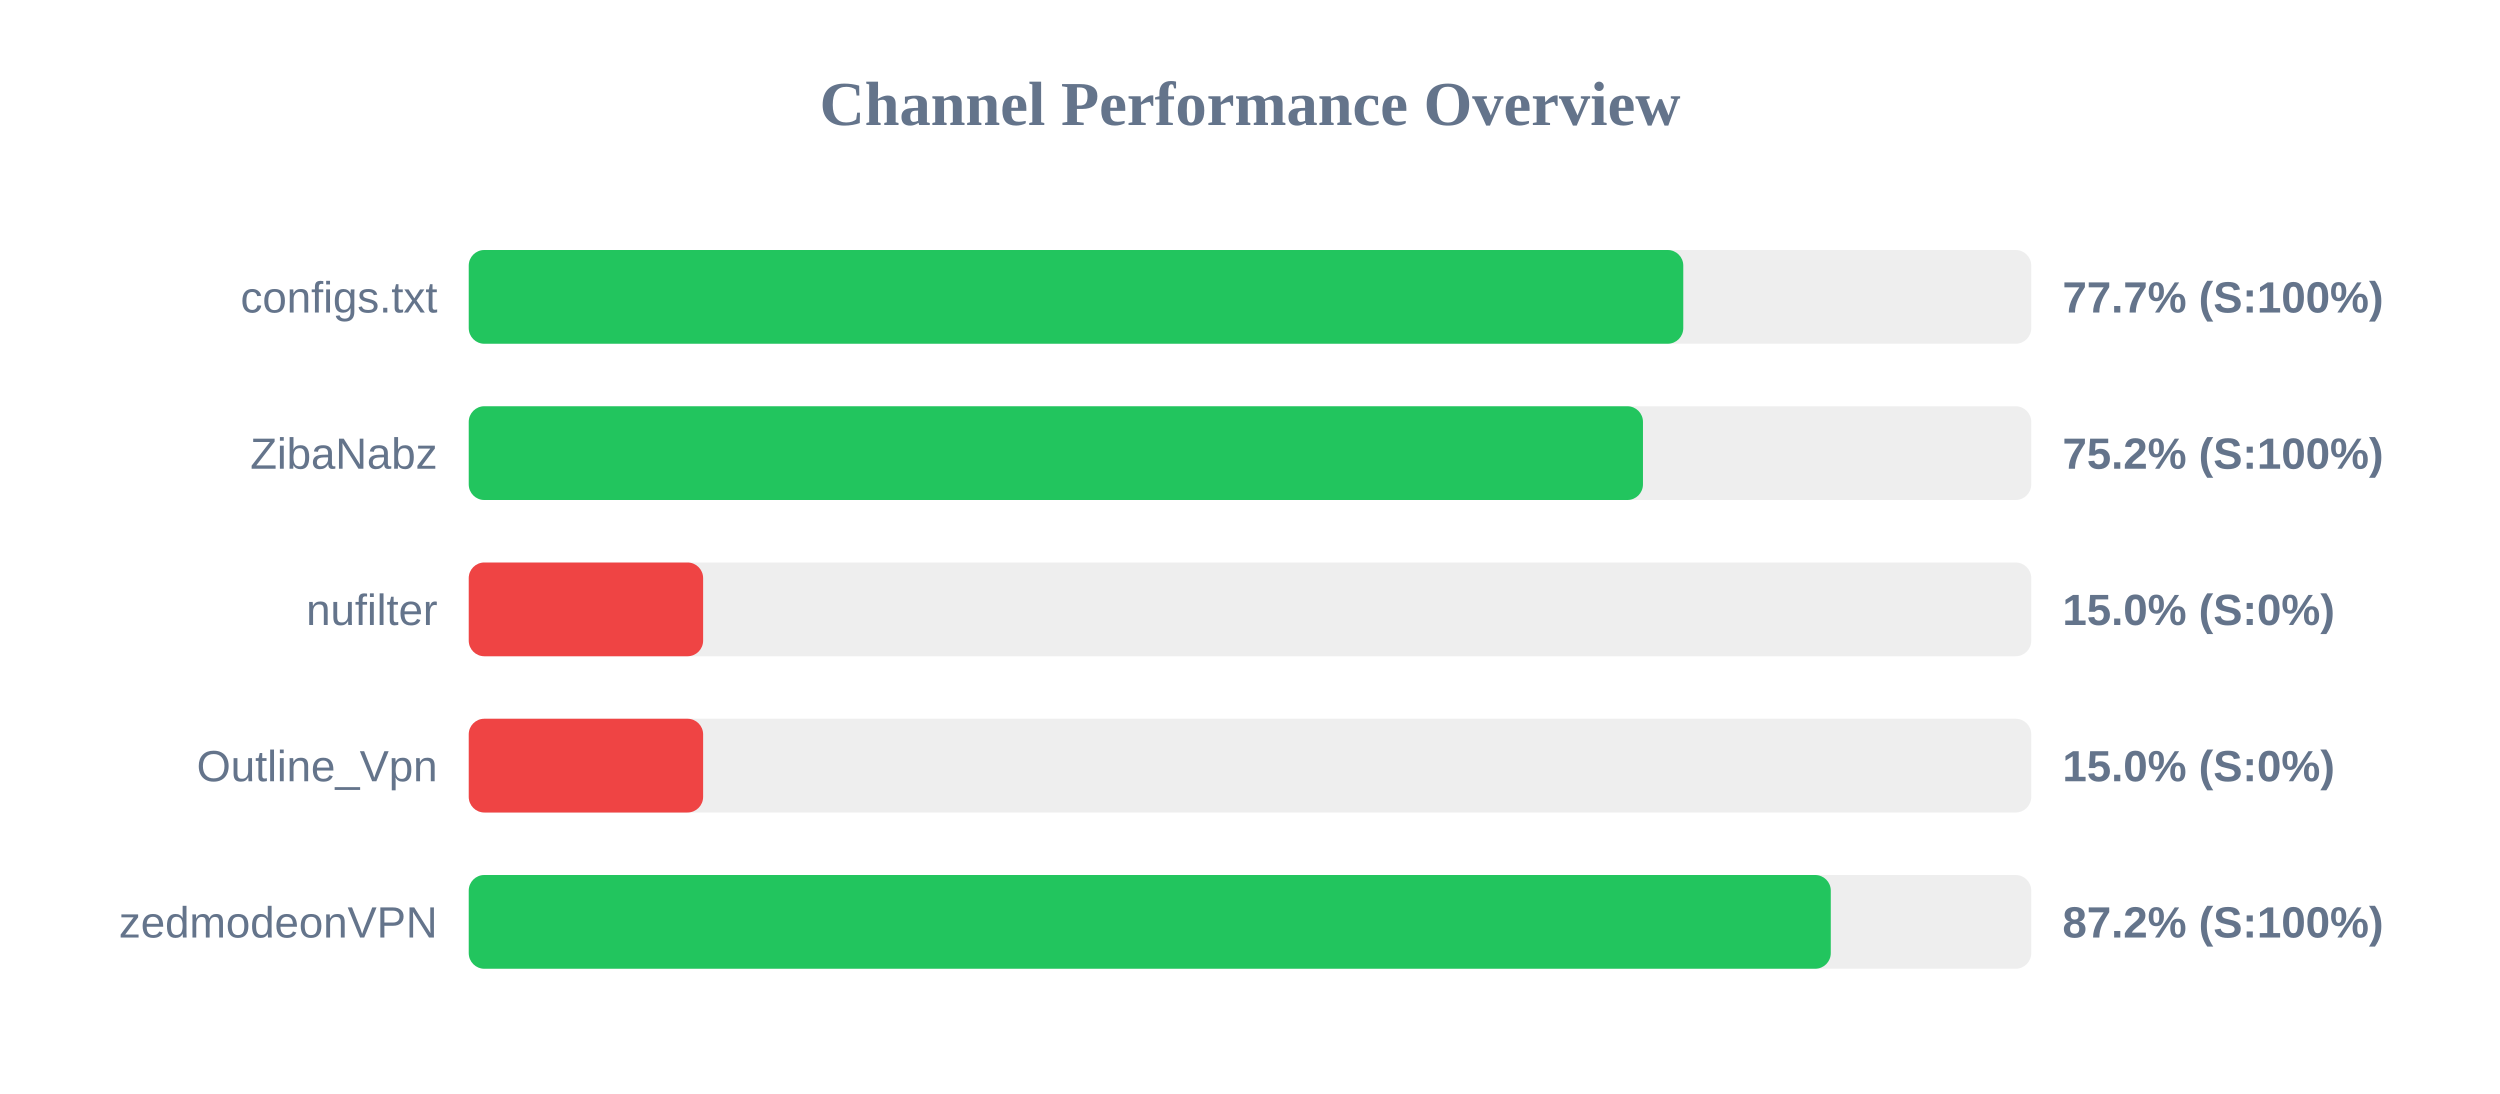
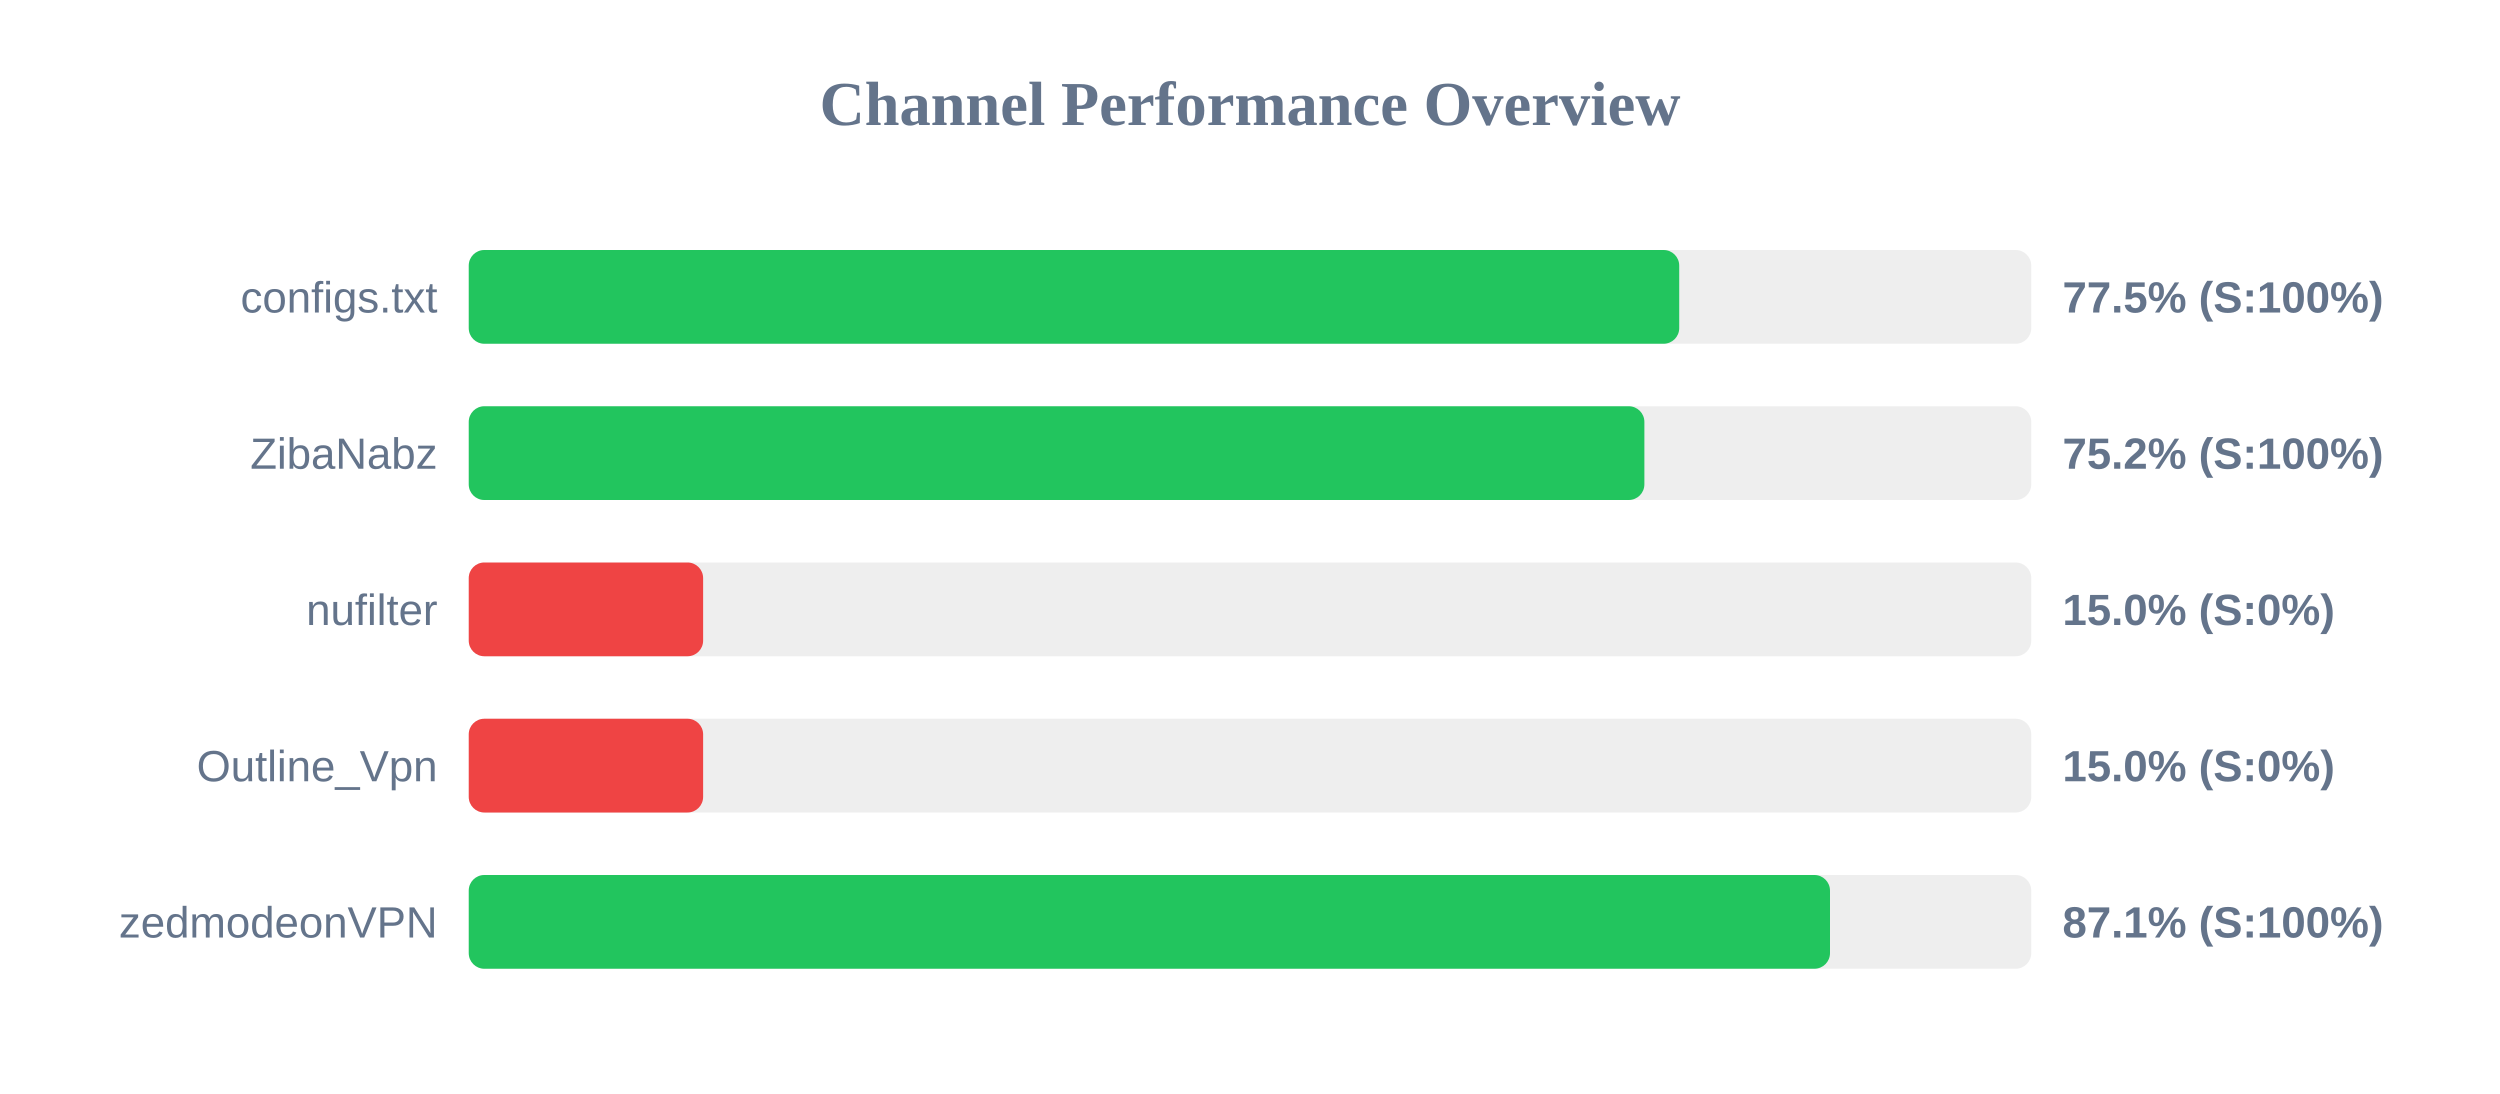
<svg xmlns="http://www.w3.org/2000/svg" width="800" height="350" version="1.1">
  <style>
        .row { font: 14px Arial; fill: #64748b; }
        .score { font: bold 14px Arial; fill: #64748b; }
    </style>
  <text x="400" y="40" text-anchor="middle" font-size="20px" font-weight="bold" fill="#64748b">Channel Performance Overview</text>
  <rect x="150" y="80" width="500" height="30" fill="#eee" rx="5" />
-   <rect x="150" y="80" width="388.65" height="30" fill="#22c55e" rx="5" />
+   <rect x="150" y="80" width="387.35" height="30" fill="#22c55e" rx="5" />
  <text x="140" y="100" text-anchor="end" class="row">configs.txt</text>
-   <text x="660" y="100" text-anchor="start" class="score">77.7% (S:100%)</text>
+   <text x="660" y="100" text-anchor="start" class="score">77.5% (S:100%)</text>
  <rect x="150" y="130" width="500" height="30" fill="#eee" rx="5" />
-   <rect x="150" y="130" width="375.75" height="30" fill="#22c55e" rx="5" />
+   <rect x="150" y="130" width="376.2" height="30" fill="#22c55e" rx="5" />
  <text x="140" y="150" text-anchor="end" class="row">ZibaNabz</text>
  <text x="660" y="150" text-anchor="start" class="score">75.2% (S:100%)</text>
  <rect x="150" y="180" width="500" height="30" fill="#eee" rx="5" />
  <rect x="150" y="180" width="75.0" height="30" fill="#ef4444" rx="5" />
  <text x="140" y="200" text-anchor="end" class="row">nufilter</text>
  <text x="660" y="200" text-anchor="start" class="score">15.0% (S:0%)</text>
  <rect x="150" y="230" width="500" height="30" fill="#eee" rx="5" />
  <rect x="150" y="230" width="75.0" height="30" fill="#ef4444" rx="5" />
  <text x="140" y="250" text-anchor="end" class="row">Outline_Vpn</text>
  <text x="660" y="250" text-anchor="start" class="score">15.0% (S:0%)</text>
  <rect x="150" y="280" width="500" height="30" fill="#eee" rx="5" />
-   <rect x="150" y="280" width="435.85" height="30" fill="#22c55e" rx="5" />
+   <rect x="150" y="280" width="435.6" height="30" fill="#22c55e" rx="5" />
  <text x="140" y="300" text-anchor="end" class="row">zedmodeonVPN</text>
-   <text x="660" y="300" text-anchor="start" class="score">87.2% (S:100%)</text>
+   <text x="660" y="300" text-anchor="start" class="score">87.1% (S:100%)</text>
</svg>
